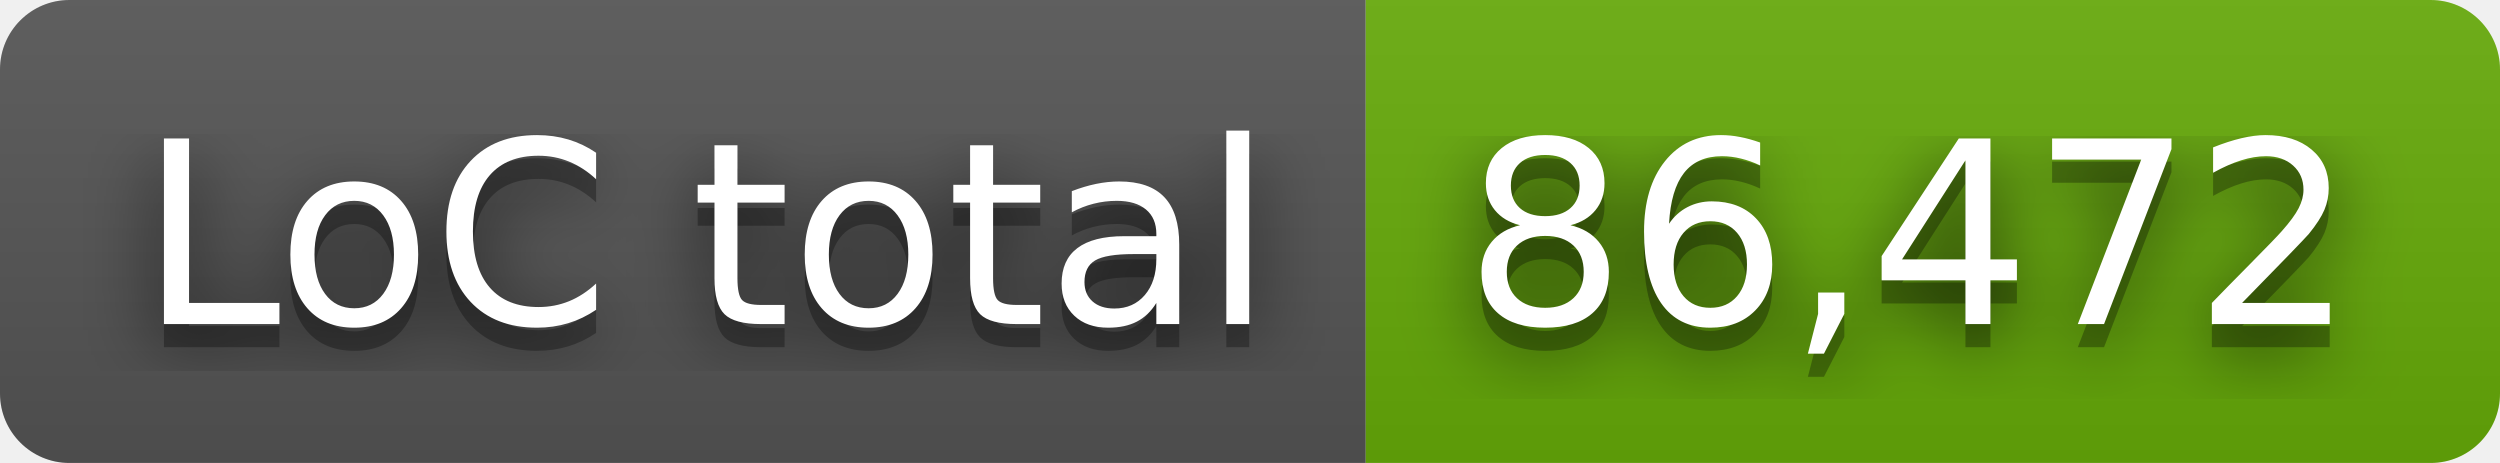
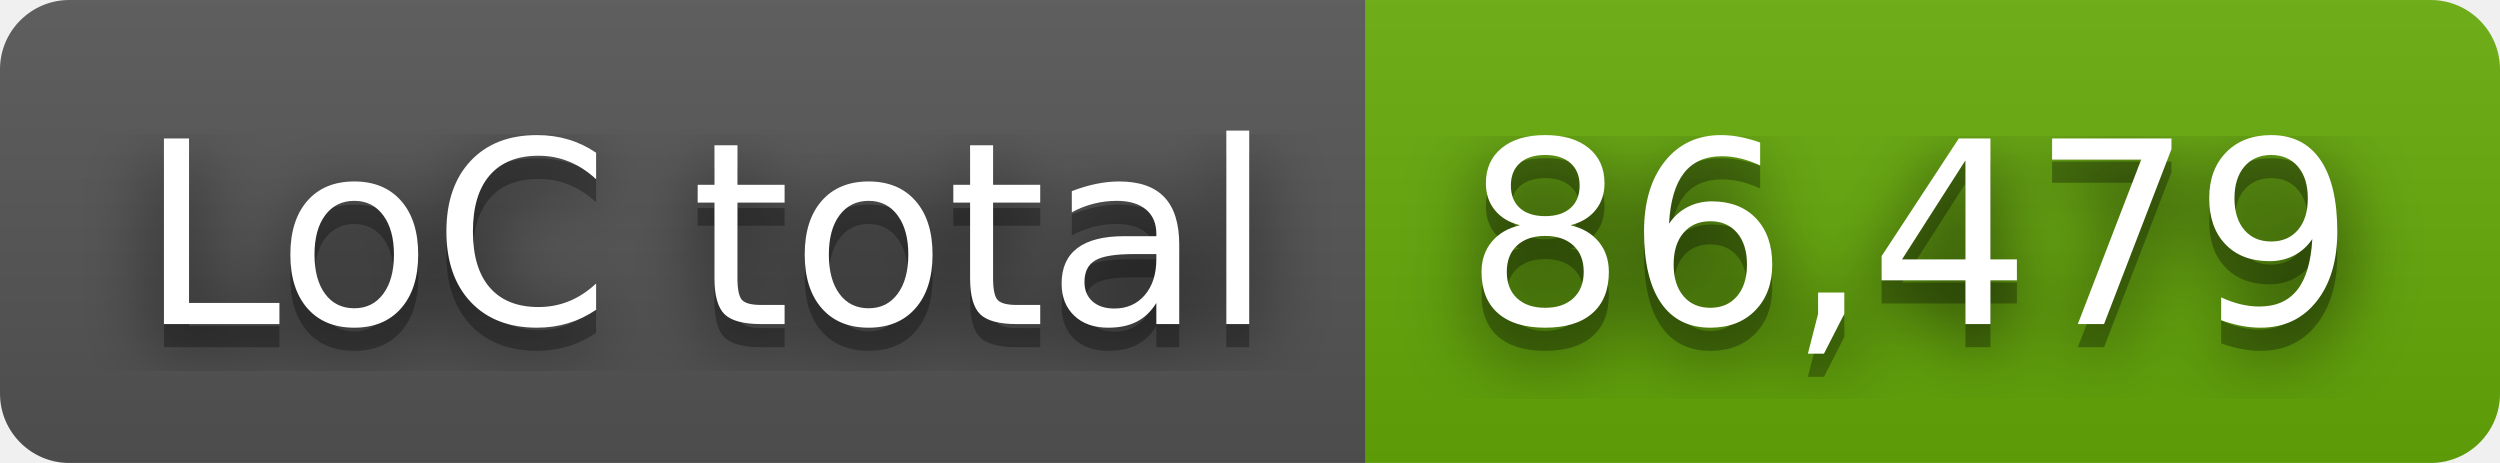
- <svg xmlns="http://www.w3.org/2000/svg" width="108" height="20" role="img" aria-label="LoC total: 86,472">
+ <svg xmlns="http://www.w3.org/2000/svg" width="108" height="20" role="img" aria-label="LoC total: 86,479">
  <filter id="blur">
    <feGaussianBlur stdDeviation="16" />
  </filter>
  <linearGradient id="s" x2="0" y2="100%">
    <stop offset="0" stop-color="#bbb" stop-opacity=".1" />
    <stop offset="1" stop-opacity=".1" />
  </linearGradient>
  <clipPath id="r">
    <rect width="108" height="20" rx="3" />
  </clipPath>
  <g clip-path="url(#r)">
    <rect width="59" height="20" fill="#555" />
    <rect x="59" width="49" height="20" fill="#67ac09" />
    <rect width="108" height="20" fill="url(#s)" />
  </g>
  <g fill="#fff" text-anchor="middle" font-family="Verdana,Geneva,DejaVu Sans,sans-serif" text-rendering="geometricPrecision" font-size="110">
    <g transform="scale(.1)">
      <g aria-hidden="true" fill="#010101">
        <text x="305" y="150" fill-opacity=".8" filter="url(#blur)" textLength="490">LoC total</text>
        <text x="305" y="150" fill-opacity=".3" textLength="490">LoC total</text>
      </g>
      <text x="305" y="140" textLength="490">LoC total</text>
    </g>
    <g transform="scale(.1)">
      <g aria-hidden="true" fill="#010101">
-         <text x="825" y="150" fill-opacity=".8" filter="url(#blur)" textLength="390">86,472</text>
-         <text x="825" y="150" fill-opacity=".3" textLength="390">86,472</text>
+         <text x="825" y="150" fill-opacity=".8" filter="url(#blur)" textLength="390">86,479</text>
+         <text x="825" y="150" fill-opacity=".3" textLength="390">86,479</text>
      </g>
-       <text x="825" y="140" textLength="390">86,472</text>
+       <text x="825" y="140" textLength="390">86,479</text>
    </g>
  </g>
</svg>
